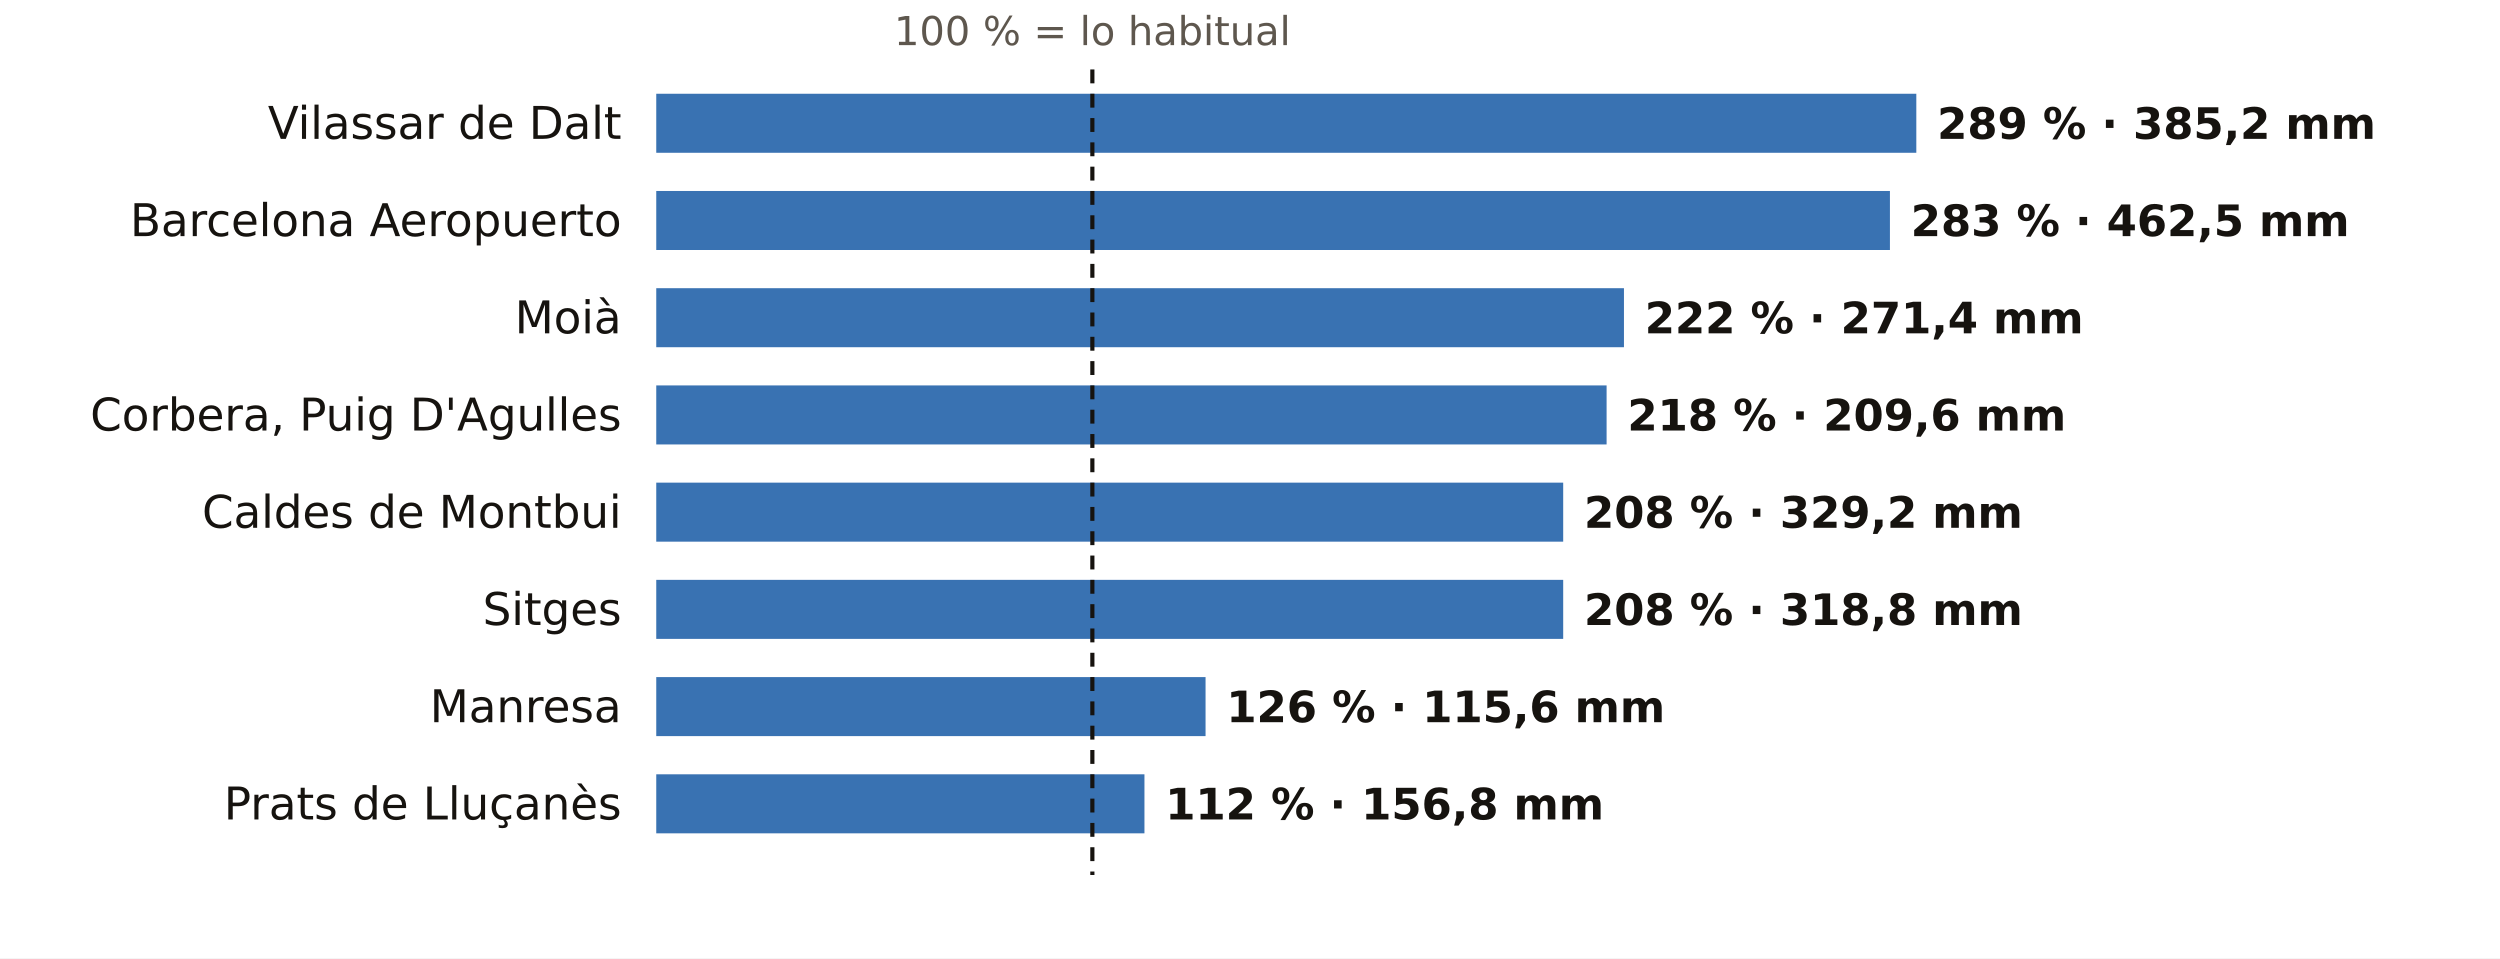
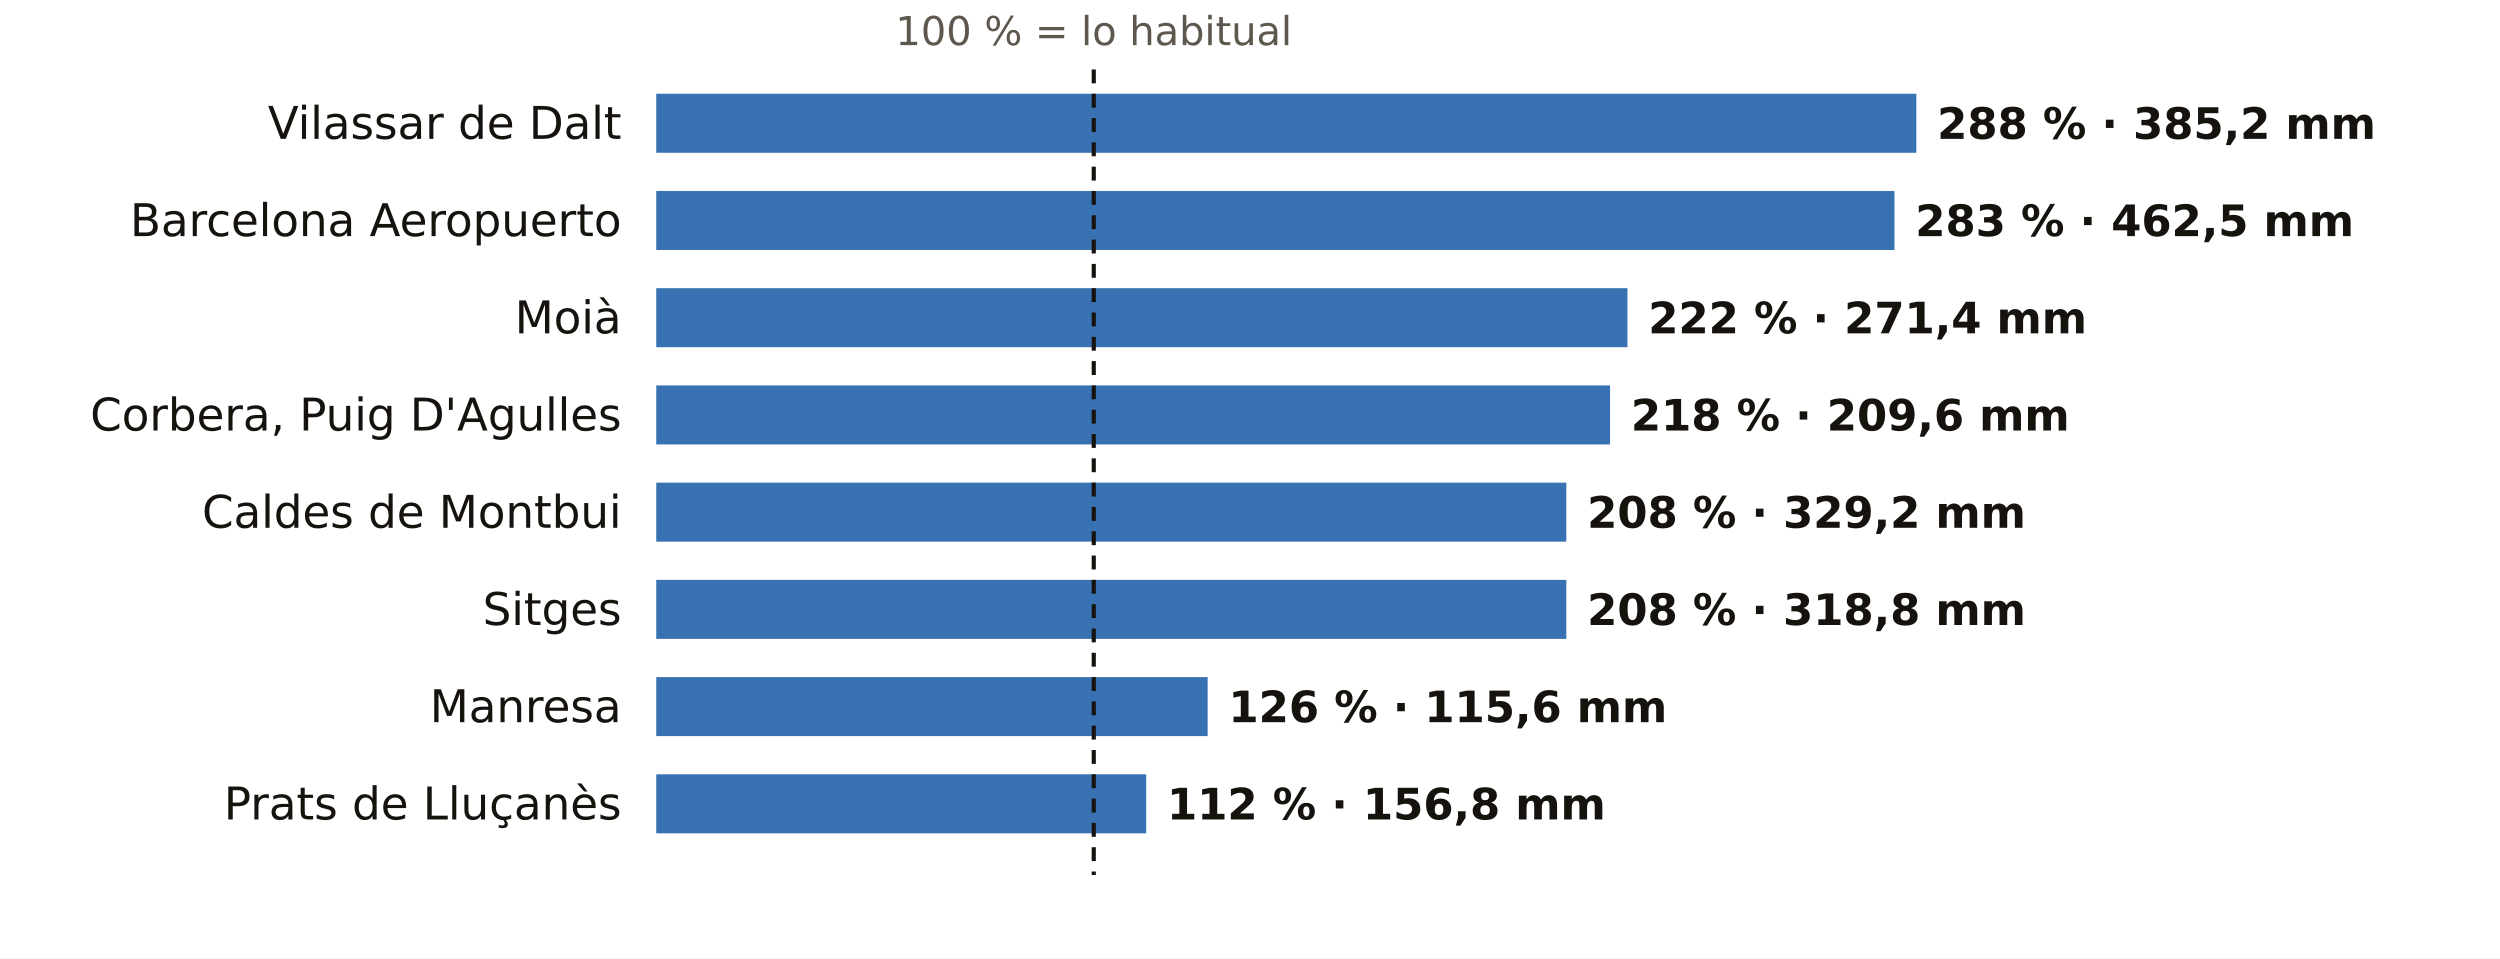
<svg xmlns="http://www.w3.org/2000/svg" viewBox="0 0 720 276" width="720" height="276" role="img" aria-label="El otoño en los pluviómetros de AEMET de Barcelona: % de lo habitual">
  <rect width="720" height="276" fill="#FFFFFF" />
-   <text x="314.6" y="13.0" font-size="11.5" fill="#5E574E" text-anchor="middle" font-weight="400" font-family="Public Sans, DejaVu Sans, Arial, sans-serif">100 % = lo habitual</text>
+   <text x="315.0" y="13.0" font-size="11.5" fill="#5E574E" text-anchor="middle" font-weight="400" font-family="Public Sans, DejaVu Sans, Arial, sans-serif">100 % = lo habitual</text>
  <text x="179.0" y="40.0" font-size="13" fill="#16130F" text-anchor="end" font-weight="500" font-family="Public Sans, DejaVu Sans, Arial, sans-serif">Vilassar de Dalt</text>
  <rect x="189" y="27" width="362.9" height="17" fill="#1F5FA8" opacity="0.88" />
-   <text x="557.9" y="40.0" font-size="12.5" fill="#16130F" text-anchor="start" font-weight="600" font-family="Public Sans, DejaVu Sans, Arial, sans-serif">289 % · 385,2 mm</text>
+   <text x="557.9" y="40.0" font-size="12.5" fill="#16130F" text-anchor="start" font-weight="600" font-family="Public Sans, DejaVu Sans, Arial, sans-serif">288 % · 385,2 mm</text>
  <text x="179.0" y="68.0" font-size="13" fill="#16130F" text-anchor="end" font-weight="500" font-family="Public Sans, DejaVu Sans, Arial, sans-serif">Barcelona Aeropuerto</text>
-   <rect x="189" y="55" width="355.3" height="17" fill="#1F5FA8" opacity="0.88" />
-   <text x="550.3" y="68.0" font-size="12.5" fill="#16130F" text-anchor="start" font-weight="600" font-family="Public Sans, DejaVu Sans, Arial, sans-serif">283 % · 462,5 mm</text>
+   <rect x="189" y="55" width="356.6" height="17" fill="#1F5FA8" opacity="0.88" />
+   <text x="551.6" y="68.0" font-size="12.5" fill="#16130F" text-anchor="start" font-weight="600" font-family="Public Sans, DejaVu Sans, Arial, sans-serif">283 % · 462,5 mm</text>
  <text x="179.0" y="96.0" font-size="13" fill="#16130F" text-anchor="end" font-weight="500" font-family="Public Sans, DejaVu Sans, Arial, sans-serif">Moià</text>
-   <rect x="189" y="83" width="278.7" height="17" fill="#1F5FA8" opacity="0.88" />
-   <text x="473.7" y="96.0" font-size="12.5" fill="#16130F" text-anchor="start" font-weight="600" font-family="Public Sans, DejaVu Sans, Arial, sans-serif">222 % · 271,4 mm</text>
+   <rect x="189" y="83" width="279.7" height="17" fill="#1F5FA8" opacity="0.88" />
+   <text x="474.7" y="96.0" font-size="12.5" fill="#16130F" text-anchor="start" font-weight="600" font-family="Public Sans, DejaVu Sans, Arial, sans-serif">222 % · 271,4 mm</text>
  <text x="179.0" y="124.0" font-size="13" fill="#16130F" text-anchor="end" font-weight="500" font-family="Public Sans, DejaVu Sans, Arial, sans-serif">Corbera, Puig D'Agulles</text>
-   <rect x="189" y="111" width="273.7" height="17" fill="#1F5FA8" opacity="0.88" />
-   <text x="468.7" y="124.0" font-size="12.5" fill="#16130F" text-anchor="start" font-weight="600" font-family="Public Sans, DejaVu Sans, Arial, sans-serif">218 % · 209,6 mm</text>
+   <rect x="189" y="111" width="274.7" height="17" fill="#1F5FA8" opacity="0.88" />
+   <text x="469.7" y="124.0" font-size="12.5" fill="#16130F" text-anchor="start" font-weight="600" font-family="Public Sans, DejaVu Sans, Arial, sans-serif">218 % · 209,6 mm</text>
  <text x="179.0" y="152.0" font-size="13" fill="#16130F" text-anchor="end" font-weight="500" font-family="Public Sans, DejaVu Sans, Arial, sans-serif">Caldes de Montbui</text>
-   <rect x="189" y="139" width="261.2" height="17" fill="#1F5FA8" opacity="0.88" />
-   <text x="456.2" y="152.0" font-size="12.5" fill="#16130F" text-anchor="start" font-weight="600" font-family="Public Sans, DejaVu Sans, Arial, sans-serif">208 % · 329,2 mm</text>
+   <rect x="189" y="139" width="262.1" height="17" fill="#1F5FA8" opacity="0.88" />
+   <text x="457.1" y="152.0" font-size="12.5" fill="#16130F" text-anchor="start" font-weight="600" font-family="Public Sans, DejaVu Sans, Arial, sans-serif">208 % · 329,2 mm</text>
  <text x="179.0" y="180.0" font-size="13" fill="#16130F" text-anchor="end" font-weight="500" font-family="Public Sans, DejaVu Sans, Arial, sans-serif">Sitges</text>
-   <rect x="189" y="167" width="261.2" height="17" fill="#1F5FA8" opacity="0.88" />
-   <text x="456.2" y="180.0" font-size="12.5" fill="#16130F" text-anchor="start" font-weight="600" font-family="Public Sans, DejaVu Sans, Arial, sans-serif">208 % · 318,8 mm</text>
+   <rect x="189" y="167" width="262.1" height="17" fill="#1F5FA8" opacity="0.88" />
+   <text x="457.1" y="180.0" font-size="12.5" fill="#16130F" text-anchor="start" font-weight="600" font-family="Public Sans, DejaVu Sans, Arial, sans-serif">208 % · 318,8 mm</text>
  <text x="179.0" y="208.0" font-size="13" fill="#16130F" text-anchor="end" font-weight="500" font-family="Public Sans, DejaVu Sans, Arial, sans-serif">Manresa</text>
-   <rect x="189" y="195" width="158.2" height="17" fill="#1F5FA8" opacity="0.88" />
-   <text x="353.2" y="208.0" font-size="12.5" fill="#16130F" text-anchor="start" font-weight="600" font-family="Public Sans, DejaVu Sans, Arial, sans-serif">126 % · 115,6 mm</text>
+   <rect x="189" y="195" width="158.8" height="17" fill="#1F5FA8" opacity="0.88" />
+   <text x="353.8" y="208.0" font-size="12.5" fill="#16130F" text-anchor="start" font-weight="600" font-family="Public Sans, DejaVu Sans, Arial, sans-serif">126 % · 115,6 mm</text>
  <text x="179.0" y="236.0" font-size="13" fill="#16130F" text-anchor="end" font-weight="500" font-family="Public Sans, DejaVu Sans, Arial, sans-serif">Prats de Lluçanès</text>
-   <rect x="189" y="223" width="140.6" height="17" fill="#1F5FA8" opacity="0.88" />
-   <text x="335.6" y="236.0" font-size="12.5" fill="#16130F" text-anchor="start" font-weight="600" font-family="Public Sans, DejaVu Sans, Arial, sans-serif">112 % · 156,8 mm</text>
-   <line x1="314.6" x2="314.6" y1="20" y2="252" stroke="#16130F" stroke-width="1.2" stroke-dasharray="4 3" />
+   <rect x="189" y="223" width="141.1" height="17" fill="#1F5FA8" opacity="0.88" />
+   <text x="336.1" y="236.0" font-size="12.5" fill="#16130F" text-anchor="start" font-weight="600" font-family="Public Sans, DejaVu Sans, Arial, sans-serif">112 % · 156,8 mm</text>
+   <line x1="315.0" x2="315.0" y1="20" y2="252" stroke="#16130F" stroke-width="1.2" stroke-dasharray="4 3" />
</svg>
